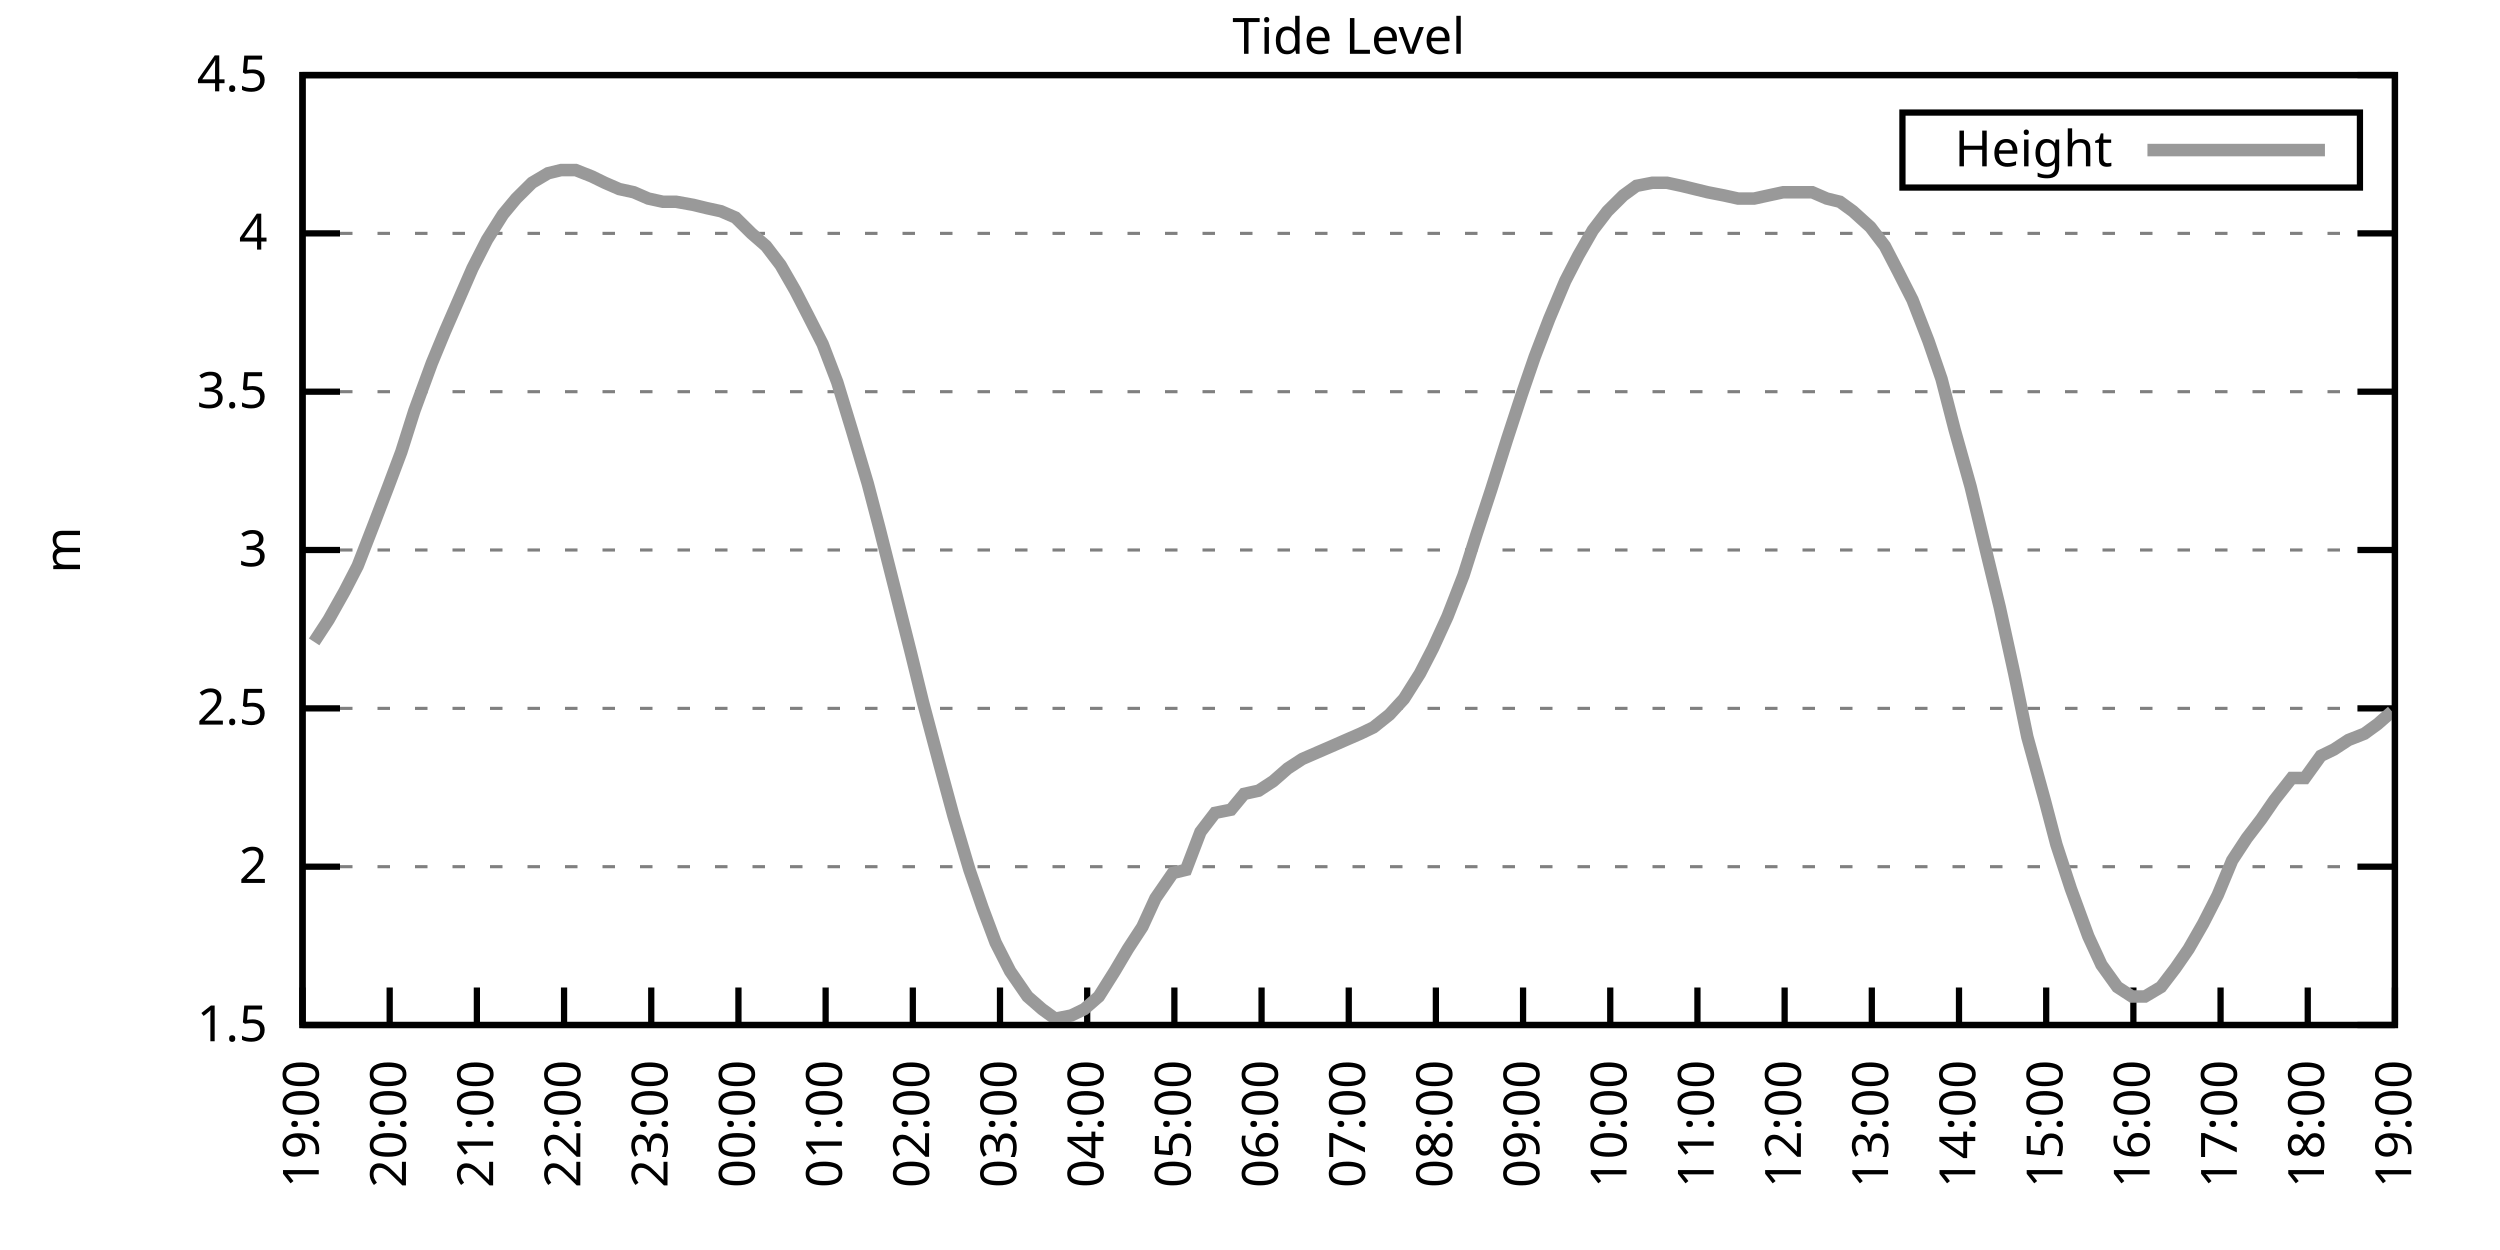
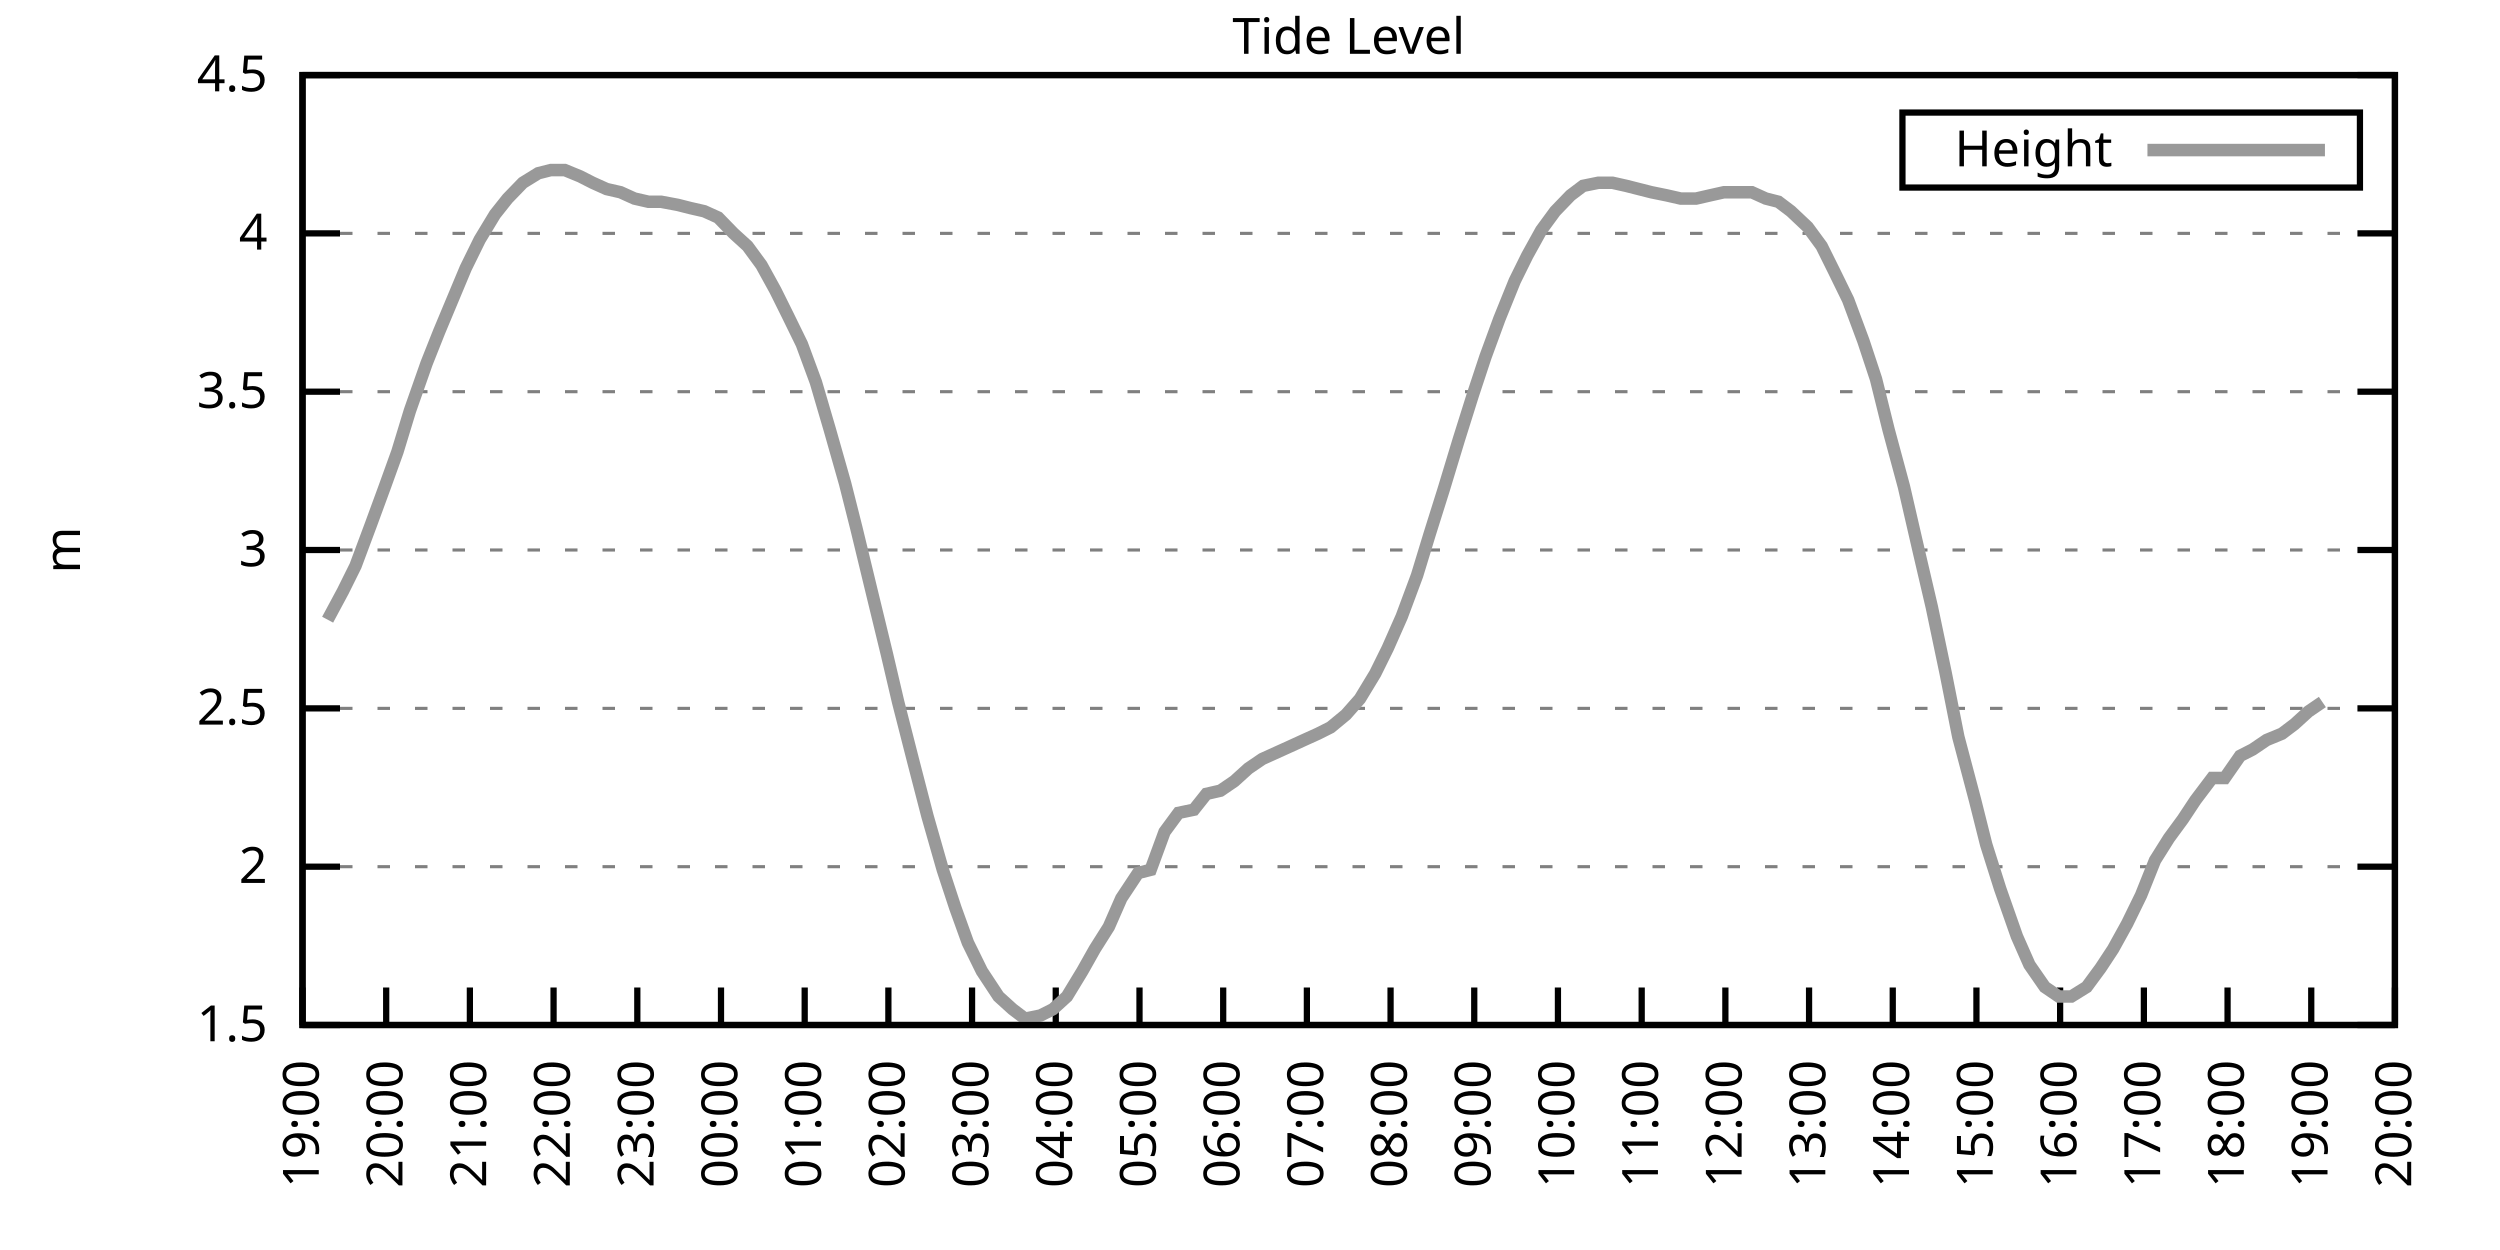
<svg xmlns="http://www.w3.org/2000/svg" xmlns:xlink="http://www.w3.org/1999/xlink" width="400" height="200" viewBox="0 0 400 200">
  <g id="gnuplot_canvas">
    <rect x="0" y="0" width="400" height="200" fill="none" />
    <defs>
      <circle id="gpDot" r="0.5" stroke-width="0.5" stroke="currentColor" />
      <path id="gpPt0" stroke-width="0.333" stroke="currentColor" d="M-1,0 h2 M0,-1 v2" />
      <path id="gpPt1" stroke-width="0.333" stroke="currentColor" d="M-1,-1 L1,1 M1,-1 L-1,1" />
      <path id="gpPt2" stroke-width="0.333" stroke="currentColor" d="M-1,0 L1,0 M0,-1 L0,1 M-1,-1 L1,1 M-1,1 L1,-1" />
      <rect id="gpPt3" stroke-width="0.333" stroke="currentColor" x="-1" y="-1" width="2" height="2" />
      <rect id="gpPt4" stroke-width="0.333" stroke="currentColor" fill="currentColor" x="-1" y="-1" width="2" height="2" />
      <circle id="gpPt5" stroke-width="0.333" stroke="currentColor" cx="0" cy="0" r="1" />
      <use xlink:href="#gpPt5" id="gpPt6" fill="currentColor" stroke="none" />
      <path id="gpPt7" stroke-width="0.333" stroke="currentColor" d="M0,-1.33 L-1.33,0.67 L1.33,0.67 z" />
      <use xlink:href="#gpPt7" id="gpPt8" fill="currentColor" stroke="none" />
      <use xlink:href="#gpPt7" id="gpPt9" stroke="currentColor" transform="rotate(180)" />
      <use xlink:href="#gpPt9" id="gpPt10" fill="currentColor" stroke="none" />
      <use xlink:href="#gpPt3" id="gpPt11" stroke="currentColor" transform="rotate(45)" />
      <use xlink:href="#gpPt11" id="gpPt12" fill="currentColor" stroke="none" />
      <path id="gpPt13" stroke-width="0.333" stroke="currentColor" d="M0,1.330 L1.265,0.411 L0.782,-1.067 L-0.782,-1.076 L-1.265,0.411 z" />
      <use xlink:href="#gpPt13" id="gpPt14" fill="currentColor" stroke="none" />
      <filter id="textbox" filterUnits="objectBoundingBox" x="0" y="0" height="1" width="1">
        <feFlood flood-color="white" flood-opacity="1" result="bgnd" />
        <feComposite in="SourceGraphic" in2="bgnd" operator="atop" />
      </filter>
      <filter id="greybox" filterUnits="objectBoundingBox" x="0" y="0" height="1" width="1">
        <feFlood flood-color="lightgrey" flood-opacity="1" result="grey" />
        <feComposite in="SourceGraphic" in2="grey" operator="atop" />
      </filter>
    </defs>
    <g fill="none" color="white" stroke="currentColor" stroke-width="1.00" stroke-linecap="butt" stroke-linejoin="miter">
</g>
    <g fill="none" color="black" stroke="currentColor" stroke-width="1.00" stroke-linecap="butt" stroke-linejoin="miter">
      <g stroke="none" shape-rendering="crispEdges">
        <polygon fill="rgb(255, 255, 255)" points="48.40,164.00 383.18,164.00 383.18,12.02 48.40,12.02 " />
      </g>
    </g>
    <g fill="none" color="black" stroke="currentColor" stroke-width="1.00" stroke-linecap="butt" stroke-linejoin="miter">
</g>
    <g fill="none" color="black" stroke="black" stroke-width="0.50" stroke-linecap="butt" stroke-linejoin="miter">
</g>
    <g fill="none" color="gray" stroke="currentColor" stroke-width="0.50" stroke-linecap="butt" stroke-linejoin="miter">
      <path stroke="gray" stroke-dasharray="2,4" class="gridline" d="M48.40,164.00 L383.19,164.00  " />
    </g>
    <g fill="none" color="gray" stroke="gray" stroke-width="1.00" stroke-linecap="butt" stroke-linejoin="miter">
</g>
    <g fill="none" color="black" stroke="currentColor" stroke-width="1.00" stroke-linecap="butt" stroke-linejoin="miter">
      <path stroke="black" d="M48.40,164.00 L54.40,164.00 M383.19,164.00 L377.19,164.00  " />
      <g transform="translate(42.80,166.60)" stroke="none" fill="black" font-family="Sans" font-size="8.00" text-anchor="end">
        <text>
          <tspan font-family="Sans"> 1.5</tspan>
        </text>
      </g>
    </g>
    <g fill="none" color="black" stroke="currentColor" stroke-width="1.00" stroke-linecap="butt" stroke-linejoin="miter">
</g>
    <g fill="none" color="black" stroke="black" stroke-width="0.50" stroke-linecap="butt" stroke-linejoin="miter">
</g>
    <g fill="none" color="gray" stroke="currentColor" stroke-width="0.50" stroke-linecap="butt" stroke-linejoin="miter">
      <path stroke="gray" stroke-dasharray="2,4" class="gridline" d="M48.40,138.67 L383.19,138.67  " />
    </g>
    <g fill="none" color="gray" stroke="gray" stroke-width="1.00" stroke-linecap="butt" stroke-linejoin="miter">
</g>
    <g fill="none" color="black" stroke="currentColor" stroke-width="1.00" stroke-linecap="butt" stroke-linejoin="miter">
      <path stroke="black" d="M48.40,138.67 L54.40,138.67 M383.19,138.67 L377.19,138.67  " />
      <g transform="translate(42.80,141.27)" stroke="none" fill="black" font-family="Sans" font-size="8.00" text-anchor="end">
        <text>
          <tspan font-family="Sans"> 2</tspan>
        </text>
      </g>
    </g>
    <g fill="none" color="black" stroke="currentColor" stroke-width="1.00" stroke-linecap="butt" stroke-linejoin="miter">
</g>
    <g fill="none" color="black" stroke="black" stroke-width="0.50" stroke-linecap="butt" stroke-linejoin="miter">
</g>
    <g fill="none" color="gray" stroke="currentColor" stroke-width="0.50" stroke-linecap="butt" stroke-linejoin="miter">
      <path stroke="gray" stroke-dasharray="2,4" class="gridline" d="M48.40,113.34 L383.19,113.34  " />
    </g>
    <g fill="none" color="gray" stroke="gray" stroke-width="1.00" stroke-linecap="butt" stroke-linejoin="miter">
</g>
    <g fill="none" color="black" stroke="currentColor" stroke-width="1.00" stroke-linecap="butt" stroke-linejoin="miter">
      <path stroke="black" d="M48.40,113.34 L54.40,113.34 M383.19,113.34 L377.19,113.34  " />
      <g transform="translate(42.80,115.94)" stroke="none" fill="black" font-family="Sans" font-size="8.00" text-anchor="end">
        <text>
          <tspan font-family="Sans"> 2.5</tspan>
        </text>
      </g>
    </g>
    <g fill="none" color="black" stroke="currentColor" stroke-width="1.00" stroke-linecap="butt" stroke-linejoin="miter">
</g>
    <g fill="none" color="black" stroke="black" stroke-width="0.50" stroke-linecap="butt" stroke-linejoin="miter">
</g>
    <g fill="none" color="gray" stroke="currentColor" stroke-width="0.50" stroke-linecap="butt" stroke-linejoin="miter">
      <path stroke="gray" stroke-dasharray="2,4" class="gridline" d="M48.40,88.00 L383.19,88.00  " />
    </g>
    <g fill="none" color="gray" stroke="gray" stroke-width="1.00" stroke-linecap="butt" stroke-linejoin="miter">
</g>
    <g fill="none" color="black" stroke="currentColor" stroke-width="1.00" stroke-linecap="butt" stroke-linejoin="miter">
      <path stroke="black" d="M48.40,88.00 L54.40,88.00 M383.19,88.00 L377.19,88.00  " />
      <g transform="translate(42.80,90.60)" stroke="none" fill="black" font-family="Sans" font-size="8.00" text-anchor="end">
        <text>
          <tspan font-family="Sans"> 3</tspan>
        </text>
      </g>
    </g>
    <g fill="none" color="black" stroke="currentColor" stroke-width="1.00" stroke-linecap="butt" stroke-linejoin="miter">
</g>
    <g fill="none" color="black" stroke="black" stroke-width="0.50" stroke-linecap="butt" stroke-linejoin="miter">
</g>
    <g fill="none" color="gray" stroke="currentColor" stroke-width="0.50" stroke-linecap="butt" stroke-linejoin="miter">
      <path stroke="gray" stroke-dasharray="2,4" class="gridline" d="M48.40,62.67 L383.19,62.67  " />
    </g>
    <g fill="none" color="gray" stroke="gray" stroke-width="1.00" stroke-linecap="butt" stroke-linejoin="miter">
</g>
    <g fill="none" color="black" stroke="currentColor" stroke-width="1.00" stroke-linecap="butt" stroke-linejoin="miter">
      <path stroke="black" d="M48.40,62.67 L54.40,62.67 M383.19,62.67 L377.19,62.67  " />
      <g transform="translate(42.80,65.27)" stroke="none" fill="black" font-family="Sans" font-size="8.00" text-anchor="end">
        <text>
          <tspan font-family="Sans"> 3.5</tspan>
        </text>
      </g>
    </g>
    <g fill="none" color="black" stroke="currentColor" stroke-width="1.00" stroke-linecap="butt" stroke-linejoin="miter">
</g>
    <g fill="none" color="black" stroke="black" stroke-width="0.50" stroke-linecap="butt" stroke-linejoin="miter">
</g>
    <g fill="none" color="gray" stroke="currentColor" stroke-width="0.50" stroke-linecap="butt" stroke-linejoin="miter">
      <path stroke="gray" stroke-dasharray="2,4" class="gridline" d="M48.40,37.34 L383.19,37.34  " />
    </g>
    <g fill="none" color="gray" stroke="gray" stroke-width="1.00" stroke-linecap="butt" stroke-linejoin="miter">
</g>
    <g fill="none" color="black" stroke="currentColor" stroke-width="1.00" stroke-linecap="butt" stroke-linejoin="miter">
      <path stroke="black" d="M48.40,37.34 L54.40,37.34 M383.19,37.34 L377.19,37.34  " />
      <g transform="translate(42.80,39.94)" stroke="none" fill="black" font-family="Sans" font-size="8.00" text-anchor="end">
        <text>
          <tspan font-family="Sans"> 4</tspan>
        </text>
      </g>
    </g>
    <g fill="none" color="black" stroke="currentColor" stroke-width="1.00" stroke-linecap="butt" stroke-linejoin="miter">
</g>
    <g fill="none" color="black" stroke="black" stroke-width="0.50" stroke-linecap="butt" stroke-linejoin="miter">
</g>
    <g fill="none" color="gray" stroke="currentColor" stroke-width="0.50" stroke-linecap="butt" stroke-linejoin="miter">
      <path stroke="gray" stroke-dasharray="2,4" class="gridline" d="M48.40,12.01 L383.19,12.01  " />
    </g>
    <g fill="none" color="gray" stroke="gray" stroke-width="1.00" stroke-linecap="butt" stroke-linejoin="miter">
</g>
    <g fill="none" color="black" stroke="currentColor" stroke-width="1.00" stroke-linecap="butt" stroke-linejoin="miter">
      <path stroke="black" d="M48.40,12.01 L54.40,12.01 M383.19,12.01 L377.19,12.01  " />
      <g transform="translate(42.80,14.61)" stroke="none" fill="black" font-family="Sans" font-size="8.00" text-anchor="end">
        <text>
          <tspan font-family="Sans"> 4.5</tspan>
        </text>
      </g>
    </g>
    <g fill="none" color="black" stroke="currentColor" stroke-width="1.00" stroke-linecap="butt" stroke-linejoin="miter">
      <path stroke="black" d="M48.40,164.00 L48.40,158.00  " />
      <g transform="translate(51.00,169.60) rotate(270.00)" stroke="none" fill="black" font-family="Sans" font-size="8.00" text-anchor="end">
        <text>
          <tspan font-family="Sans">19:00</tspan>
        </text>
      </g>
    </g>
    <g fill="none" color="black" stroke="currentColor" stroke-width="1.00" stroke-linecap="butt" stroke-linejoin="miter">
-       <path stroke="black" d="M62.35,164.00 L62.35,158.00  " />
-       <g transform="translate(64.95,169.60) rotate(270.00)" stroke="none" fill="black" font-family="Sans" font-size="8.00" text-anchor="end">
+       <path stroke="black" d="M61.79,164.00 L61.79,158.00  " />
+       <g transform="translate(64.39,169.60) rotate(270.00)" stroke="none" fill="black" font-family="Sans" font-size="8.00" text-anchor="end">
        <text>
          <tspan font-family="Sans">20:00</tspan>
        </text>
      </g>
    </g>
    <g fill="none" color="black" stroke="currentColor" stroke-width="1.00" stroke-linecap="butt" stroke-linejoin="miter">
-       <path stroke="black" d="M76.30,164.00 L76.30,158.00  " />
-       <g transform="translate(78.90,169.60) rotate(270.00)" stroke="none" fill="black" font-family="Sans" font-size="8.00" text-anchor="end">
+       <path stroke="black" d="M75.18,164.00 L75.18,158.00  " />
+       <g transform="translate(77.78,169.60) rotate(270.00)" stroke="none" fill="black" font-family="Sans" font-size="8.00" text-anchor="end">
        <text>
          <tspan font-family="Sans">21:00</tspan>
        </text>
      </g>
    </g>
    <g fill="none" color="black" stroke="currentColor" stroke-width="1.00" stroke-linecap="butt" stroke-linejoin="miter">
-       <path stroke="black" d="M90.25,164.00 L90.25,158.00  " />
-       <g transform="translate(92.85,169.60) rotate(270.00)" stroke="none" fill="black" font-family="Sans" font-size="8.00" text-anchor="end">
+       <path stroke="black" d="M88.57,164.00 L88.57,158.00  " />
+       <g transform="translate(91.17,169.60) rotate(270.00)" stroke="none" fill="black" font-family="Sans" font-size="8.00" text-anchor="end">
        <text>
          <tspan font-family="Sans">22:00</tspan>
        </text>
      </g>
    </g>
    <g fill="none" color="black" stroke="currentColor" stroke-width="1.00" stroke-linecap="butt" stroke-linejoin="miter">
-       <path stroke="black" d="M104.20,164.00 L104.20,158.00  " />
-       <g transform="translate(106.80,169.60) rotate(270.00)" stroke="none" fill="black" font-family="Sans" font-size="8.00" text-anchor="end">
+       <path stroke="black" d="M101.97,164.00 L101.97,158.00  " />
+       <g transform="translate(104.57,169.60) rotate(270.00)" stroke="none" fill="black" font-family="Sans" font-size="8.00" text-anchor="end">
        <text>
          <tspan font-family="Sans">23:00</tspan>
        </text>
      </g>
    </g>
    <g fill="none" color="black" stroke="currentColor" stroke-width="1.00" stroke-linecap="butt" stroke-linejoin="miter">
-       <path stroke="black" d="M118.15,164.00 L118.15,158.00  " />
-       <g transform="translate(120.75,169.60) rotate(270.00)" stroke="none" fill="black" font-family="Sans" font-size="8.00" text-anchor="end">
+       <path stroke="black" d="M115.36,164.00 L115.36,158.00  " />
+       <g transform="translate(117.96,169.60) rotate(270.00)" stroke="none" fill="black" font-family="Sans" font-size="8.00" text-anchor="end">
        <text>
          <tspan font-family="Sans">00:00</tspan>
        </text>
      </g>
    </g>
    <g fill="none" color="black" stroke="currentColor" stroke-width="1.00" stroke-linecap="butt" stroke-linejoin="miter">
-       <path stroke="black" d="M132.10,164.00 L132.10,158.00  " />
-       <g transform="translate(134.70,169.60) rotate(270.00)" stroke="none" fill="black" font-family="Sans" font-size="8.00" text-anchor="end">
+       <path stroke="black" d="M128.75,164.00 L128.75,158.00  " />
+       <g transform="translate(131.35,169.60) rotate(270.00)" stroke="none" fill="black" font-family="Sans" font-size="8.00" text-anchor="end">
        <text>
          <tspan font-family="Sans">01:00</tspan>
        </text>
      </g>
    </g>
    <g fill="none" color="black" stroke="currentColor" stroke-width="1.00" stroke-linecap="butt" stroke-linejoin="miter">
-       <path stroke="black" d="M146.05,164.00 L146.05,158.00  " />
-       <g transform="translate(148.65,169.60) rotate(270.00)" stroke="none" fill="black" font-family="Sans" font-size="8.00" text-anchor="end">
+       <path stroke="black" d="M142.14,164.00 L142.14,158.00  " />
+       <g transform="translate(144.74,169.60) rotate(270.00)" stroke="none" fill="black" font-family="Sans" font-size="8.00" text-anchor="end">
        <text>
          <tspan font-family="Sans">02:00</tspan>
        </text>
      </g>
    </g>
    <g fill="none" color="black" stroke="currentColor" stroke-width="1.00" stroke-linecap="butt" stroke-linejoin="miter">
-       <path stroke="black" d="M160.00,164.00 L160.00,158.00  " />
-       <g transform="translate(162.60,169.60) rotate(270.00)" stroke="none" fill="black" font-family="Sans" font-size="8.00" text-anchor="end">
+       <path stroke="black" d="M155.53,164.00 L155.53,158.00  " />
+       <g transform="translate(158.13,169.60) rotate(270.00)" stroke="none" fill="black" font-family="Sans" font-size="8.00" text-anchor="end">
        <text>
          <tspan font-family="Sans">03:00</tspan>
        </text>
      </g>
    </g>
    <g fill="none" color="black" stroke="currentColor" stroke-width="1.00" stroke-linecap="butt" stroke-linejoin="miter">
-       <path stroke="black" d="M173.95,164.00 L173.95,158.00  " />
-       <g transform="translate(176.55,169.60) rotate(270.00)" stroke="none" fill="black" font-family="Sans" font-size="8.00" text-anchor="end">
+       <path stroke="black" d="M168.92,164.00 L168.92,158.00  " />
+       <g transform="translate(171.52,169.60) rotate(270.00)" stroke="none" fill="black" font-family="Sans" font-size="8.00" text-anchor="end">
        <text>
          <tspan font-family="Sans">04:00</tspan>
        </text>
      </g>
    </g>
    <g fill="none" color="black" stroke="currentColor" stroke-width="1.00" stroke-linecap="butt" stroke-linejoin="miter">
-       <path stroke="black" d="M187.90,164.00 L187.90,158.00  " />
-       <g transform="translate(190.50,169.60) rotate(270.00)" stroke="none" fill="black" font-family="Sans" font-size="8.00" text-anchor="end">
+       <path stroke="black" d="M182.32,164.00 L182.32,158.00  " />
+       <g transform="translate(184.92,169.60) rotate(270.00)" stroke="none" fill="black" font-family="Sans" font-size="8.00" text-anchor="end">
        <text>
          <tspan font-family="Sans">05:00</tspan>
        </text>
      </g>
    </g>
    <g fill="none" color="black" stroke="currentColor" stroke-width="1.00" stroke-linecap="butt" stroke-linejoin="miter">
-       <path stroke="black" d="M201.85,164.00 L201.85,158.00  " />
-       <g transform="translate(204.45,169.60) rotate(270.00)" stroke="none" fill="black" font-family="Sans" font-size="8.00" text-anchor="end">
+       <path stroke="black" d="M195.71,164.00 L195.71,158.00  " />
+       <g transform="translate(198.31,169.60) rotate(270.00)" stroke="none" fill="black" font-family="Sans" font-size="8.00" text-anchor="end">
        <text>
          <tspan font-family="Sans">06:00</tspan>
        </text>
      </g>
    </g>
    <g fill="none" color="black" stroke="currentColor" stroke-width="1.00" stroke-linecap="butt" stroke-linejoin="miter">
-       <path stroke="black" d="M215.80,164.00 L215.80,158.00  " />
-       <g transform="translate(218.40,169.60) rotate(270.00)" stroke="none" fill="black" font-family="Sans" font-size="8.00" text-anchor="end">
+       <path stroke="black" d="M209.10,164.00 L209.10,158.00  " />
+       <g transform="translate(211.70,169.60) rotate(270.00)" stroke="none" fill="black" font-family="Sans" font-size="8.00" text-anchor="end">
        <text>
          <tspan font-family="Sans">07:00</tspan>
        </text>
      </g>
    </g>
    <g fill="none" color="black" stroke="currentColor" stroke-width="1.00" stroke-linecap="butt" stroke-linejoin="miter">
-       <path stroke="black" d="M229.74,164.00 L229.74,158.00  " />
-       <g transform="translate(232.34,169.60) rotate(270.00)" stroke="none" fill="black" font-family="Sans" font-size="8.00" text-anchor="end">
+       <path stroke="black" d="M222.49,164.00 L222.49,158.00  " />
+       <g transform="translate(225.09,169.60) rotate(270.00)" stroke="none" fill="black" font-family="Sans" font-size="8.00" text-anchor="end">
        <text>
          <tspan font-family="Sans">08:00</tspan>
        </text>
      </g>
    </g>
    <g fill="none" color="black" stroke="currentColor" stroke-width="1.00" stroke-linecap="butt" stroke-linejoin="miter">
-       <path stroke="black" d="M243.69,164.00 L243.69,158.00  " />
-       <g transform="translate(246.29,169.60) rotate(270.00)" stroke="none" fill="black" font-family="Sans" font-size="8.00" text-anchor="end">
+       <path stroke="black" d="M235.88,164.00 L235.88,158.00  " />
+       <g transform="translate(238.48,169.60) rotate(270.00)" stroke="none" fill="black" font-family="Sans" font-size="8.00" text-anchor="end">
        <text>
          <tspan font-family="Sans">09:00</tspan>
        </text>
      </g>
    </g>
    <g fill="none" color="black" stroke="currentColor" stroke-width="1.00" stroke-linecap="butt" stroke-linejoin="miter">
-       <path stroke="black" d="M257.64,164.00 L257.64,158.00  " />
-       <g transform="translate(260.24,169.60) rotate(270.00)" stroke="none" fill="black" font-family="Sans" font-size="8.00" text-anchor="end">
+       <path stroke="black" d="M249.27,164.00 L249.27,158.00  " />
+       <g transform="translate(251.87,169.60) rotate(270.00)" stroke="none" fill="black" font-family="Sans" font-size="8.00" text-anchor="end">
        <text>
          <tspan font-family="Sans">10:00</tspan>
        </text>
      </g>
    </g>
    <g fill="none" color="black" stroke="currentColor" stroke-width="1.00" stroke-linecap="butt" stroke-linejoin="miter">
-       <path stroke="black" d="M271.59,164.00 L271.59,158.00  " />
-       <g transform="translate(274.19,169.60) rotate(270.00)" stroke="none" fill="black" font-family="Sans" font-size="8.00" text-anchor="end">
+       <path stroke="black" d="M262.67,164.00 L262.67,158.00  " />
+       <g transform="translate(265.27,169.60) rotate(270.00)" stroke="none" fill="black" font-family="Sans" font-size="8.00" text-anchor="end">
        <text>
          <tspan font-family="Sans">11:00</tspan>
        </text>
      </g>
    </g>
    <g fill="none" color="black" stroke="currentColor" stroke-width="1.00" stroke-linecap="butt" stroke-linejoin="miter">
-       <path stroke="black" d="M285.54,164.00 L285.54,158.00  " />
-       <g transform="translate(288.14,169.60) rotate(270.00)" stroke="none" fill="black" font-family="Sans" font-size="8.00" text-anchor="end">
+       <path stroke="black" d="M276.06,164.00 L276.06,158.00  " />
+       <g transform="translate(278.66,169.60) rotate(270.00)" stroke="none" fill="black" font-family="Sans" font-size="8.00" text-anchor="end">
        <text>
          <tspan font-family="Sans">12:00</tspan>
        </text>
      </g>
    </g>
    <g fill="none" color="black" stroke="currentColor" stroke-width="1.00" stroke-linecap="butt" stroke-linejoin="miter">
-       <path stroke="black" d="M299.49,164.00 L299.49,158.00  " />
-       <g transform="translate(302.09,169.60) rotate(270.00)" stroke="none" fill="black" font-family="Sans" font-size="8.00" text-anchor="end">
+       <path stroke="black" d="M289.45,164.00 L289.45,158.00  " />
+       <g transform="translate(292.05,169.60) rotate(270.00)" stroke="none" fill="black" font-family="Sans" font-size="8.00" text-anchor="end">
        <text>
          <tspan font-family="Sans">13:00</tspan>
        </text>
      </g>
    </g>
    <g fill="none" color="black" stroke="currentColor" stroke-width="1.00" stroke-linecap="butt" stroke-linejoin="miter">
-       <path stroke="black" d="M313.44,164.00 L313.44,158.00  " />
-       <g transform="translate(316.04,169.60) rotate(270.00)" stroke="none" fill="black" font-family="Sans" font-size="8.00" text-anchor="end">
+       <path stroke="black" d="M302.84,164.00 L302.84,158.00  " />
+       <g transform="translate(305.44,169.60) rotate(270.00)" stroke="none" fill="black" font-family="Sans" font-size="8.00" text-anchor="end">
        <text>
          <tspan font-family="Sans">14:00</tspan>
        </text>
      </g>
    </g>
    <g fill="none" color="black" stroke="currentColor" stroke-width="1.00" stroke-linecap="butt" stroke-linejoin="miter">
-       <path stroke="black" d="M327.39,164.00 L327.39,158.00  " />
-       <g transform="translate(329.99,169.60) rotate(270.00)" stroke="none" fill="black" font-family="Sans" font-size="8.00" text-anchor="end">
+       <path stroke="black" d="M316.23,164.00 L316.23,158.00  " />
+       <g transform="translate(318.83,169.60) rotate(270.00)" stroke="none" fill="black" font-family="Sans" font-size="8.00" text-anchor="end">
        <text>
          <tspan font-family="Sans">15:00</tspan>
        </text>
      </g>
    </g>
    <g fill="none" color="black" stroke="currentColor" stroke-width="1.00" stroke-linecap="butt" stroke-linejoin="miter">
-       <path stroke="black" d="M341.34,164.00 L341.34,158.00  " />
-       <g transform="translate(343.94,169.60) rotate(270.00)" stroke="none" fill="black" font-family="Sans" font-size="8.00" text-anchor="end">
+       <path stroke="black" d="M329.62,164.00 L329.62,158.00  " />
+       <g transform="translate(332.22,169.60) rotate(270.00)" stroke="none" fill="black" font-family="Sans" font-size="8.00" text-anchor="end">
        <text>
          <tspan font-family="Sans">16:00</tspan>
        </text>
      </g>
    </g>
    <g fill="none" color="black" stroke="currentColor" stroke-width="1.00" stroke-linecap="butt" stroke-linejoin="miter">
-       <path stroke="black" d="M355.29,164.00 L355.29,158.00  " />
-       <g transform="translate(357.89,169.60) rotate(270.00)" stroke="none" fill="black" font-family="Sans" font-size="8.00" text-anchor="end">
+       <path stroke="black" d="M343.02,164.00 L343.02,158.00  " />
+       <g transform="translate(345.62,169.60) rotate(270.00)" stroke="none" fill="black" font-family="Sans" font-size="8.00" text-anchor="end">
        <text>
          <tspan font-family="Sans">17:00</tspan>
        </text>
      </g>
    </g>
    <g fill="none" color="black" stroke="currentColor" stroke-width="1.00" stroke-linecap="butt" stroke-linejoin="miter">
-       <path stroke="black" d="M369.24,164.00 L369.24,158.00  " />
-       <g transform="translate(371.84,169.60) rotate(270.00)" stroke="none" fill="black" font-family="Sans" font-size="8.00" text-anchor="end">
+       <path stroke="black" d="M356.41,164.00 L356.41,158.00  " />
+       <g transform="translate(359.01,169.60) rotate(270.00)" stroke="none" fill="black" font-family="Sans" font-size="8.00" text-anchor="end">
        <text>
          <tspan font-family="Sans">18:00</tspan>
+         </text>
+       </g>
+     </g>
+     <g fill="none" color="black" stroke="currentColor" stroke-width="1.00" stroke-linecap="butt" stroke-linejoin="miter">
+       <path stroke="black" d="M369.80,164.00 L369.80,158.00  " />
+       <g transform="translate(372.40,169.60) rotate(270.00)" stroke="none" fill="black" font-family="Sans" font-size="8.00" text-anchor="end">
+         <text>
+           <tspan font-family="Sans">19:00</tspan>
        </text>
      </g>
    </g>
    <g fill="none" color="black" stroke="currentColor" stroke-width="1.00" stroke-linecap="butt" stroke-linejoin="miter">
      <path stroke="black" d="M383.19,164.00 L383.19,158.00  " />
      <g transform="translate(385.79,169.60) rotate(270.00)" stroke="none" fill="black" font-family="Sans" font-size="8.00" text-anchor="end">
        <text>
-           <tspan font-family="Sans">19:00</tspan>
+           <tspan font-family="Sans">20:00</tspan>
        </text>
      </g>
    </g>
    <g fill="none" color="black" stroke="currentColor" stroke-width="1.00" stroke-linecap="butt" stroke-linejoin="miter">
</g>
    <g fill="none" color="black" stroke="currentColor" stroke-width="1.00" stroke-linecap="butt" stroke-linejoin="miter">
      <path stroke="black" d="M48.40,12.01 L48.40,164.00 L383.19,164.00 L383.19,12.01 L48.40,12.01 Z  " />
    </g>
    <g fill="none" color="black" stroke="currentColor" stroke-width="1.00" stroke-linecap="butt" stroke-linejoin="miter">
</g>
    <g fill="none" color="black" stroke="currentColor" stroke-width="1.00" stroke-linecap="butt" stroke-linejoin="miter">
      <path stroke="black" d="M304.39,30.01 L304.39,18.01 L377.59,18.01 L377.59,30.01 L304.39,30.01 Z  " />
    </g>
    <g id="Tide_level_plot_1">
      <g fill="none" color="white" stroke="black" stroke-width="2.00" stroke-linecap="butt" stroke-linejoin="miter">
</g>
      <g fill="none" color="black" stroke="currentColor" stroke-width="2.00" stroke-linecap="butt" stroke-linejoin="miter">
        <g transform="translate(337.99,26.61)" stroke="none" fill="black" font-family="Sans" font-size="8.00" text-anchor="end">
          <text>
            <tspan font-family="Sans">Height</tspan>
          </text>
        </g>
      </g>
      <g fill="none" color="black" stroke="currentColor" stroke-width="2.00" stroke-linecap="butt" stroke-linejoin="miter">
-         <path stroke="rgb(153, 153, 153)" d="M343.59,24.01 L371.99,24.01 M50.26,102.70 L52.58,99.15 L55.14,94.59 L57.23,90.54 L59.79,83.95 L62.12,77.87   L64.21,72.30 L66.30,65.71 L69.09,58.11 L71.18,53.05 L75.60,42.91 L77.93,38.35 L80.48,34.30 L82.58,31.77   L85.13,29.24 L87.69,27.72 L89.78,27.21 L92.11,27.21 L94.67,28.22 L96.76,29.24 L99.08,30.25 L101.41,30.76   L103.73,31.77 L106.06,32.28 L108.15,32.28 L110.94,32.78 L113.03,33.29 L115.36,33.80 L117.68,34.81 L120.24,37.34   L122.57,39.37 L124.89,42.41 L127.22,46.46 L129.31,50.51 L131.63,55.07 L133.96,61.15 L136.28,68.75 L138.84,77.37   L140.70,84.46 L143.26,94.59 L145.81,104.72 L147.67,112.32 L150.23,121.95 L152.56,130.56 L155.11,139.17 L157.21,145.25   L159.30,150.83 L161.62,155.39 L164.41,159.44 L166.74,161.47 L168.83,162.99 L171.39,162.48 L173.48,161.47 L175.81,159.44   L178.36,155.39 L180.46,151.84 L182.78,148.29 L184.87,143.73 L187.66,139.68 L189.76,139.17 L192.08,133.10 L194.41,130.06   L196.96,129.55 L199.06,127.02 L201.38,126.51 L203.71,124.99 L206.03,122.96 L208.36,121.44 L210.68,120.43 L213.01,119.42   L215.33,118.40 L217.65,117.39 L219.75,116.38 L222.30,114.35 L224.63,111.82 L227.19,107.76 L229.28,103.71 L231.60,98.64   L234.16,92.06 L236.25,85.47 L238.58,78.38 L241.14,70.27 L243.46,63.18 L245.55,57.10 L247.88,51.02 L250.44,44.94   L252.53,40.89 L254.85,36.84 L257.18,33.80 L259.74,31.26 L261.83,29.74 L264.39,29.24 L266.71,29.24 L269.04,29.74   L271.13,30.25 L273.22,30.76 L275.78,31.26 L278.10,31.77 L280.66,31.77 L282.99,31.26 L285.31,30.76 L287.64,30.76   L289.96,30.76 L292.29,31.77 L294.38,32.28 L296.47,33.80 L299.26,36.33 L301.58,39.37 L303.68,43.42 L306.00,47.98   L308.56,54.57 L310.65,60.65 L312.74,68.75 L315.30,77.87 L317.86,88.51 L319.95,97.12 L322.28,107.76 L324.37,117.90   L327.16,128.03 L329.02,135.12 L331.34,142.21 L334.13,149.81 L336.23,154.37 L338.78,157.92 L341.11,159.44 L343.20,159.44   L345.76,157.92 L348.08,154.88 L350.18,151.84 L352.50,147.79 L354.83,143.23 L357.15,137.66 L359.48,134.11 L361.80,131.07   L363.89,128.03 L366.68,124.48 L368.78,124.48 L371.33,120.94 L373.43,119.92 L375.75,118.40 L378.31,117.39 L380.40,115.87   L382.73,113.84  " />
+         <path stroke="rgb(153, 153, 153)" d="M343.59,24.01 L371.99,24.01 M52.42,99.15 L54.87,94.59 L56.88,90.54 L59.34,83.95 L61.57,77.87 L63.58,72.30   L65.59,65.71 L68.26,58.11 L70.27,53.05 L74.51,42.91 L76.75,38.35 L79.20,34.30 L81.21,31.77 L83.66,29.24   L86.12,27.72 L88.13,27.21 L90.36,27.21 L92.82,28.22 L94.82,29.24 L97.06,30.25 L99.29,30.76 L101.52,31.77   L103.75,32.28 L105.76,32.28 L108.44,32.78 L110.45,33.29 L112.68,33.80 L114.91,34.81 L117.37,37.34 L119.60,39.37   L121.83,42.41 L124.06,46.46 L126.07,50.51 L128.30,55.07 L130.54,61.15 L132.77,68.75 L135.22,77.37 L137.01,84.46   L139.46,94.59 L141.92,104.72 L143.70,112.32 L146.16,121.95 L148.39,130.56 L150.85,139.17 L152.85,145.25 L154.86,150.83   L157.10,155.39 L159.77,159.44 L162.01,161.47 L164.01,162.99 L166.47,162.48 L168.48,161.47 L170.71,159.44 L173.17,155.39   L175.17,151.84 L177.41,148.29 L179.41,143.73 L182.09,139.68 L184.10,139.17 L186.33,133.10 L188.57,130.06 L191.02,129.55   L193.03,127.02 L195.26,126.51 L197.49,124.99 L199.73,122.96 L201.96,121.44 L204.19,120.43 L206.42,119.42 L208.65,118.40   L210.88,117.39 L212.89,116.38 L215.35,114.35 L217.58,111.82 L220.04,107.76 L222.04,103.71 L224.28,98.64 L226.73,92.06   L228.74,85.47 L230.97,78.38 L233.43,70.27 L235.66,63.18 L237.67,57.10 L239.90,51.02 L242.36,44.94 L244.36,40.89   L246.60,36.84 L248.83,33.80 L251.28,31.26 L253.29,29.74 L255.75,29.24 L257.98,29.24 L260.21,29.74 L262.22,30.25   L264.23,30.76 L266.68,31.26 L268.92,31.77 L271.37,31.77 L273.60,31.26 L275.83,30.76 L278.07,30.76 L280.30,30.76   L282.53,31.77 L284.54,32.28 L286.55,33.80 L289.23,36.33 L291.46,39.37 L293.47,43.42 L295.70,47.98 L298.15,54.57   L300.16,60.65 L302.17,68.75 L304.63,77.87 L307.08,88.51 L309.09,97.12 L311.32,107.76 L313.33,117.90 L316.01,128.03   L317.79,135.12 L320.03,142.21 L322.70,149.81 L324.71,154.37 L327.17,157.92 L329.40,159.44 L331.41,159.44 L333.86,157.92   L336.10,154.88 L338.10,151.84 L340.34,147.79 L342.57,143.23 L344.80,137.66 L347.03,134.11 L349.26,131.07 L351.27,128.03   L353.95,124.48 L355.96,124.48 L358.42,120.94 L360.42,119.92 L362.66,118.40 L365.11,117.39 L367.12,115.87 L369.35,113.84   L371.58,112.32  " />
      </g>
    </g>
    <g fill="none" color="black" stroke="currentColor" stroke-width="2.00" stroke-linecap="butt" stroke-linejoin="miter">
</g>
    <g fill="none" color="black" stroke="black" stroke-width="1.00" stroke-linecap="butt" stroke-linejoin="miter">
</g>
    <g fill="none" color="black" stroke="currentColor" stroke-width="1.00" stroke-linecap="butt" stroke-linejoin="miter">
      <path stroke="black" d="M48.40,12.01 L48.40,164.00 L383.19,164.00 L383.19,12.01 L48.40,12.01 Z  " />
      <g transform="translate(12.80,88.01) rotate(270.00)" stroke="none" fill="black" font-family="Sans" font-size="8.00" text-anchor="middle">
        <text>
          <tspan font-family="Sans">m</tspan>
        </text>
      </g>
    </g>
    <g fill="none" color="black" stroke="currentColor" stroke-width="1.00" stroke-linecap="butt" stroke-linejoin="miter">
</g>
    <g fill="none" color="black" stroke="currentColor" stroke-width="1.00" stroke-linecap="butt" stroke-linejoin="miter">
      <g transform="translate(215.79,8.61)" stroke="none" fill="black" font-family="Sans" font-size="8.00" text-anchor="middle">
        <text>
          <tspan font-family="Sans">Tide Level</tspan>
        </text>
      </g>
    </g>
    <g fill="none" color="black" stroke="currentColor" stroke-width="1.00" stroke-linecap="butt" stroke-linejoin="miter">
</g>
  </g>
</svg>
